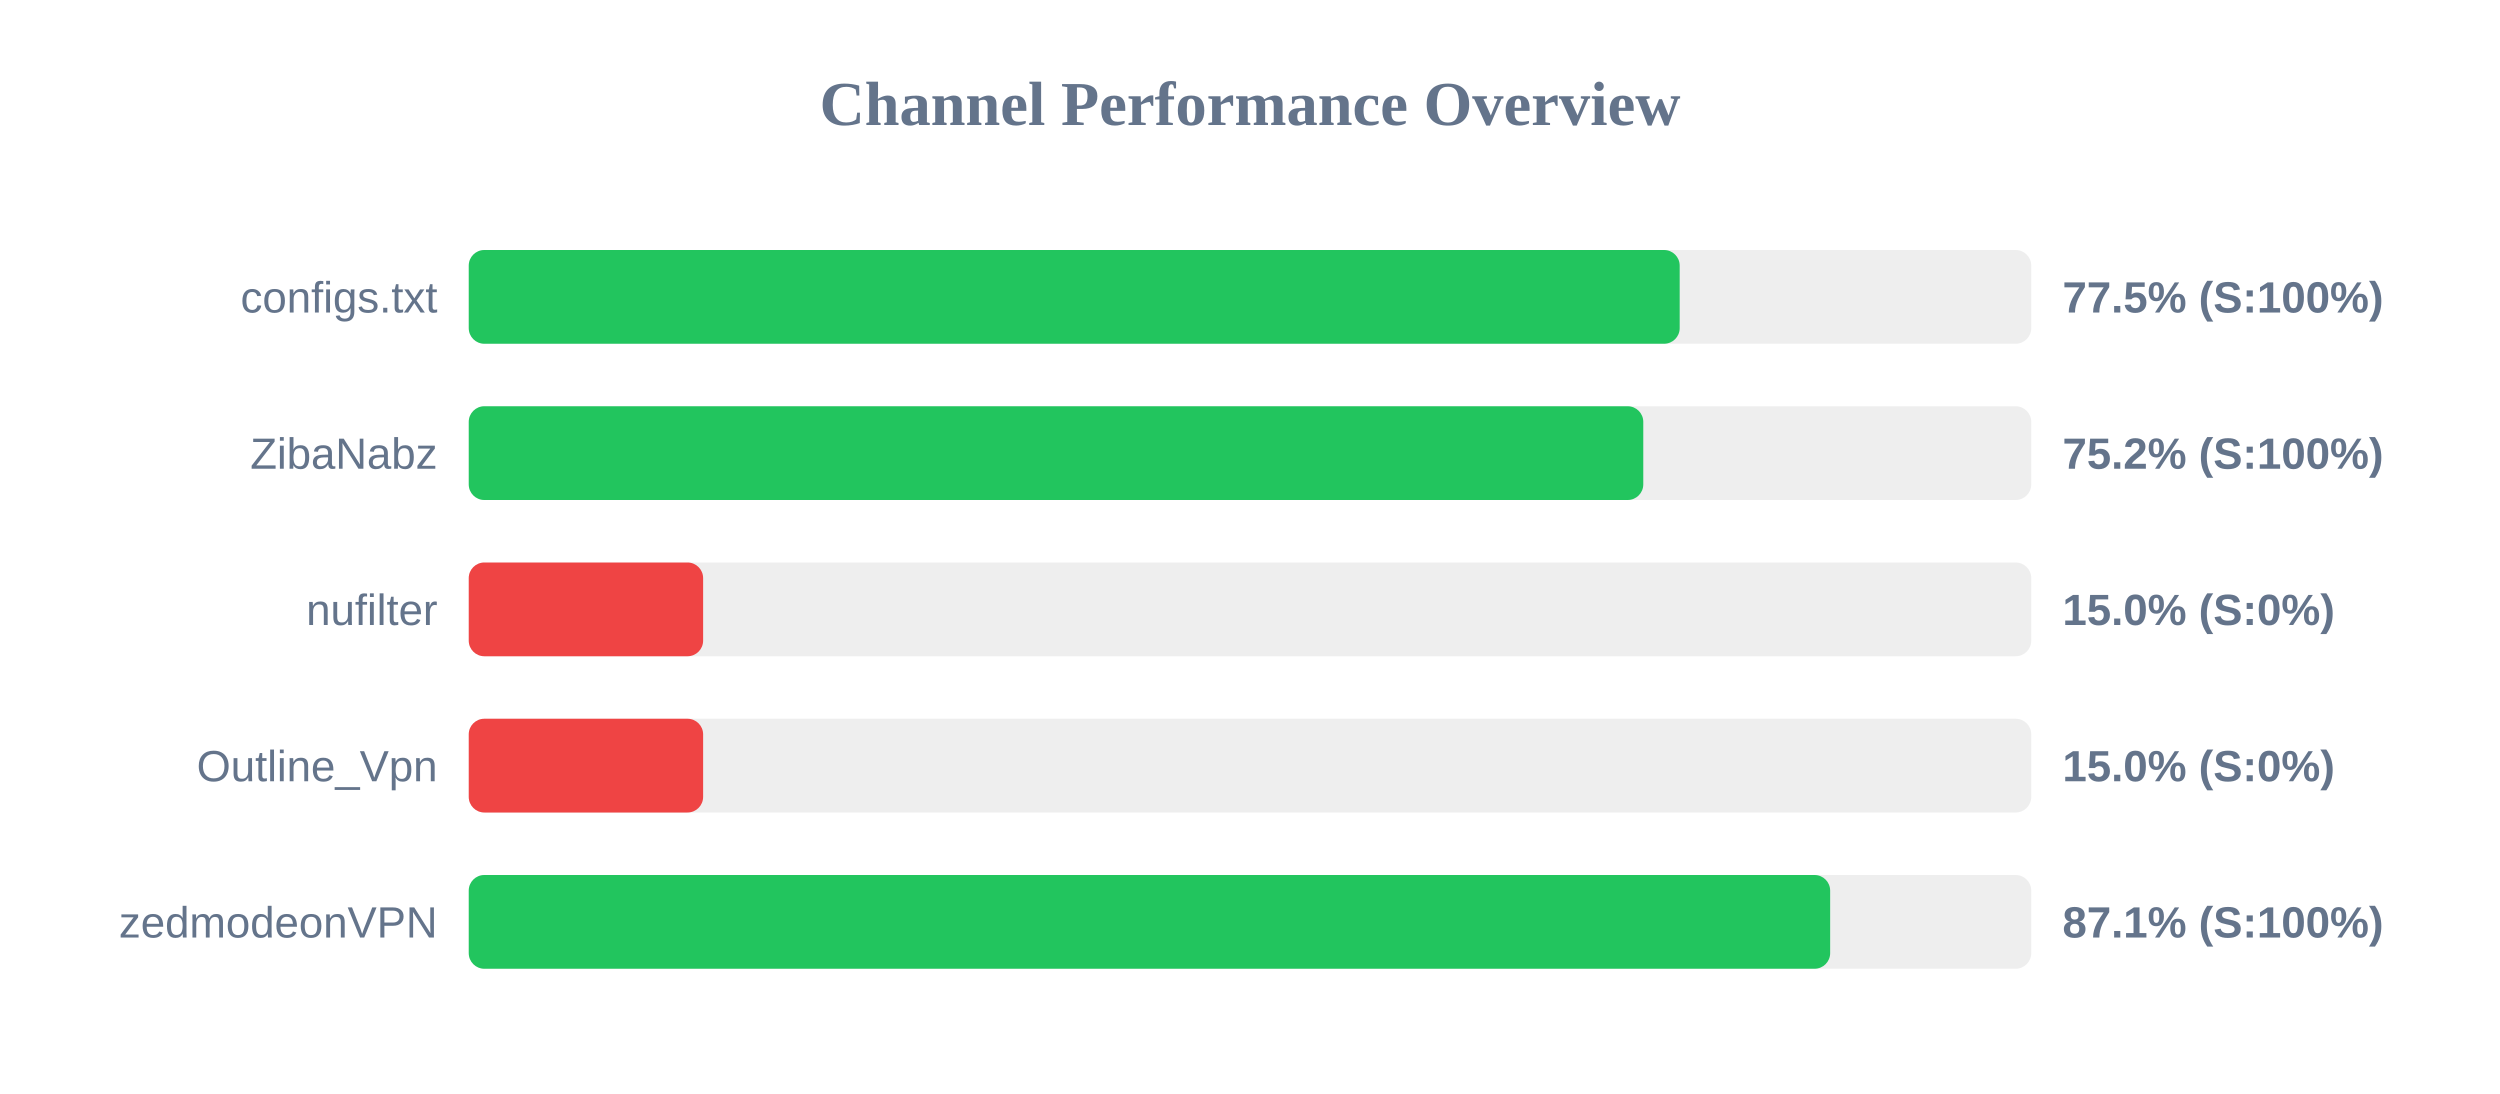
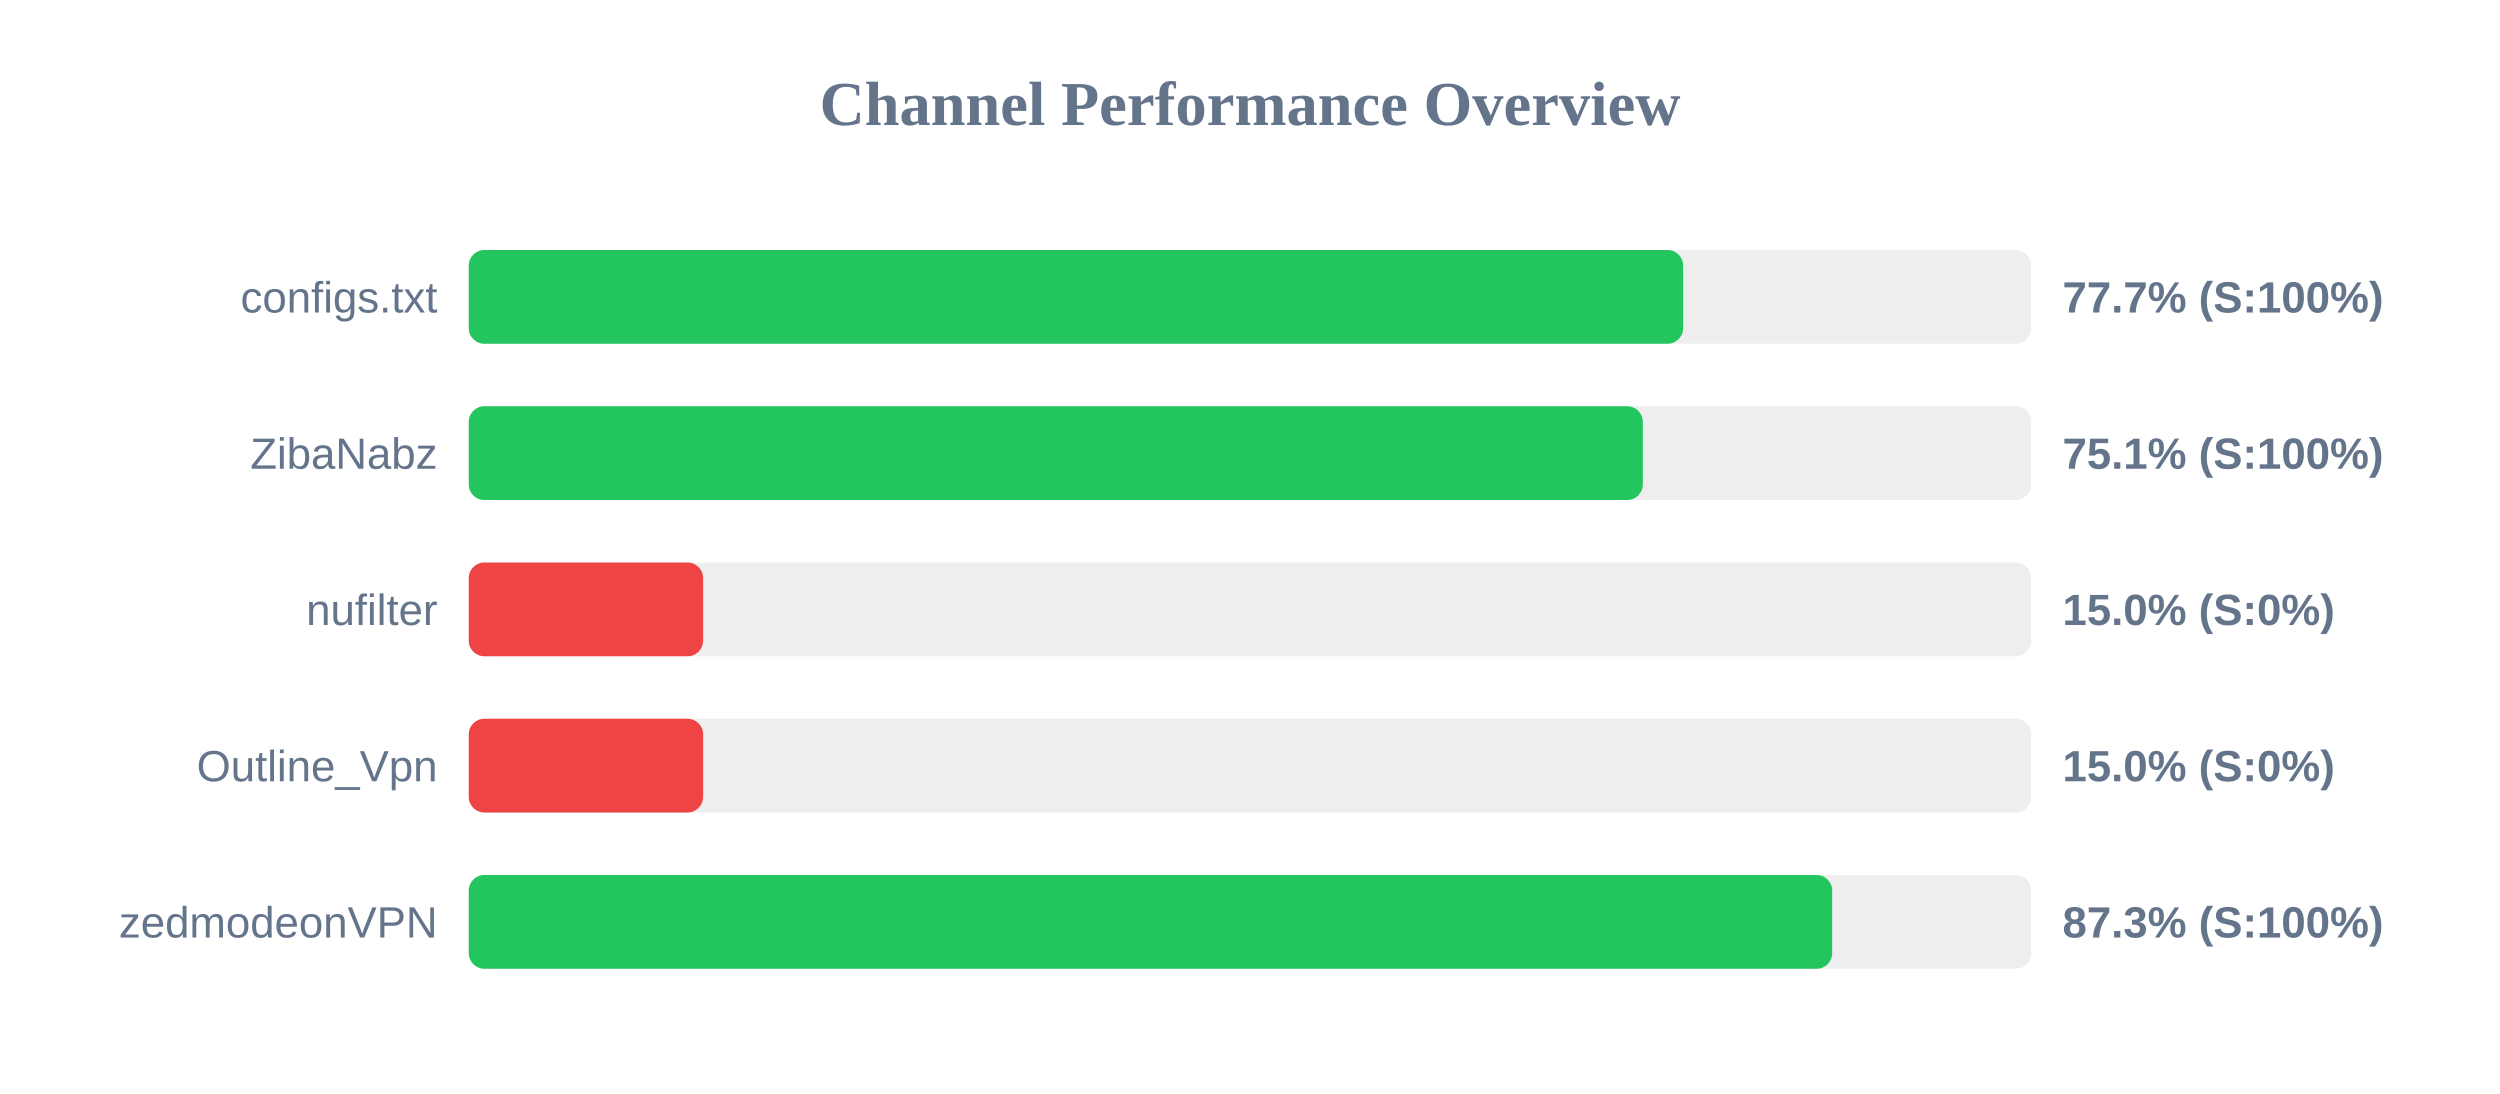
<svg xmlns="http://www.w3.org/2000/svg" width="800" height="350" version="1.1">
  <style>
        .row { font: 14px Arial; fill: #64748b; }
        .score { font: bold 14px Arial; fill: #64748b; }
    </style>
  <text x="400" y="40" text-anchor="middle" font-size="20px" font-weight="bold" fill="#64748b">Channel Performance Overview</text>
  <rect x="150" y="80" width="500" height="30" fill="#eee" rx="5" />
-   <rect x="150" y="80" width="387.5" height="30" fill="#22c55e" rx="5" />
+   <rect x="150" y="80" width="388.6" height="30" fill="#22c55e" rx="5" />
  <text x="140" y="100" text-anchor="end" class="row">configs.txt</text>
-   <text x="660" y="100" text-anchor="start" class="score">77.5% (S:100%)</text>
+   <text x="660" y="100" text-anchor="start" class="score">77.7% (S:100%)</text>
  <rect x="150" y="130" width="500" height="30" fill="#eee" rx="5" />
-   <rect x="150" y="130" width="375.85" height="30" fill="#22c55e" rx="5" />
+   <rect x="150" y="130" width="375.7" height="30" fill="#22c55e" rx="5" />
  <text x="140" y="150" text-anchor="end" class="row">ZibaNabz</text>
-   <text x="660" y="150" text-anchor="start" class="score">75.2% (S:100%)</text>
+   <text x="660" y="150" text-anchor="start" class="score">75.1% (S:100%)</text>
  <rect x="150" y="180" width="500" height="30" fill="#eee" rx="5" />
  <rect x="150" y="180" width="75.0" height="30" fill="#ef4444" rx="5" />
  <text x="140" y="200" text-anchor="end" class="row">nufilter</text>
  <text x="660" y="200" text-anchor="start" class="score">15.0% (S:0%)</text>
  <rect x="150" y="230" width="500" height="30" fill="#eee" rx="5" />
  <rect x="150" y="230" width="75.0" height="30" fill="#ef4444" rx="5" />
  <text x="140" y="250" text-anchor="end" class="row">Outline_Vpn</text>
  <text x="660" y="250" text-anchor="start" class="score">15.0% (S:0%)</text>
  <rect x="150" y="280" width="500" height="30" fill="#eee" rx="5" />
-   <rect x="150" y="280" width="435.65" height="30" fill="#22c55e" rx="5" />
+   <rect x="150" y="280" width="436.3" height="30" fill="#22c55e" rx="5" />
  <text x="140" y="300" text-anchor="end" class="row">zedmodeonVPN</text>
-   <text x="660" y="300" text-anchor="start" class="score">87.1% (S:100%)</text>
+   <text x="660" y="300" text-anchor="start" class="score">87.3% (S:100%)</text>
</svg>
